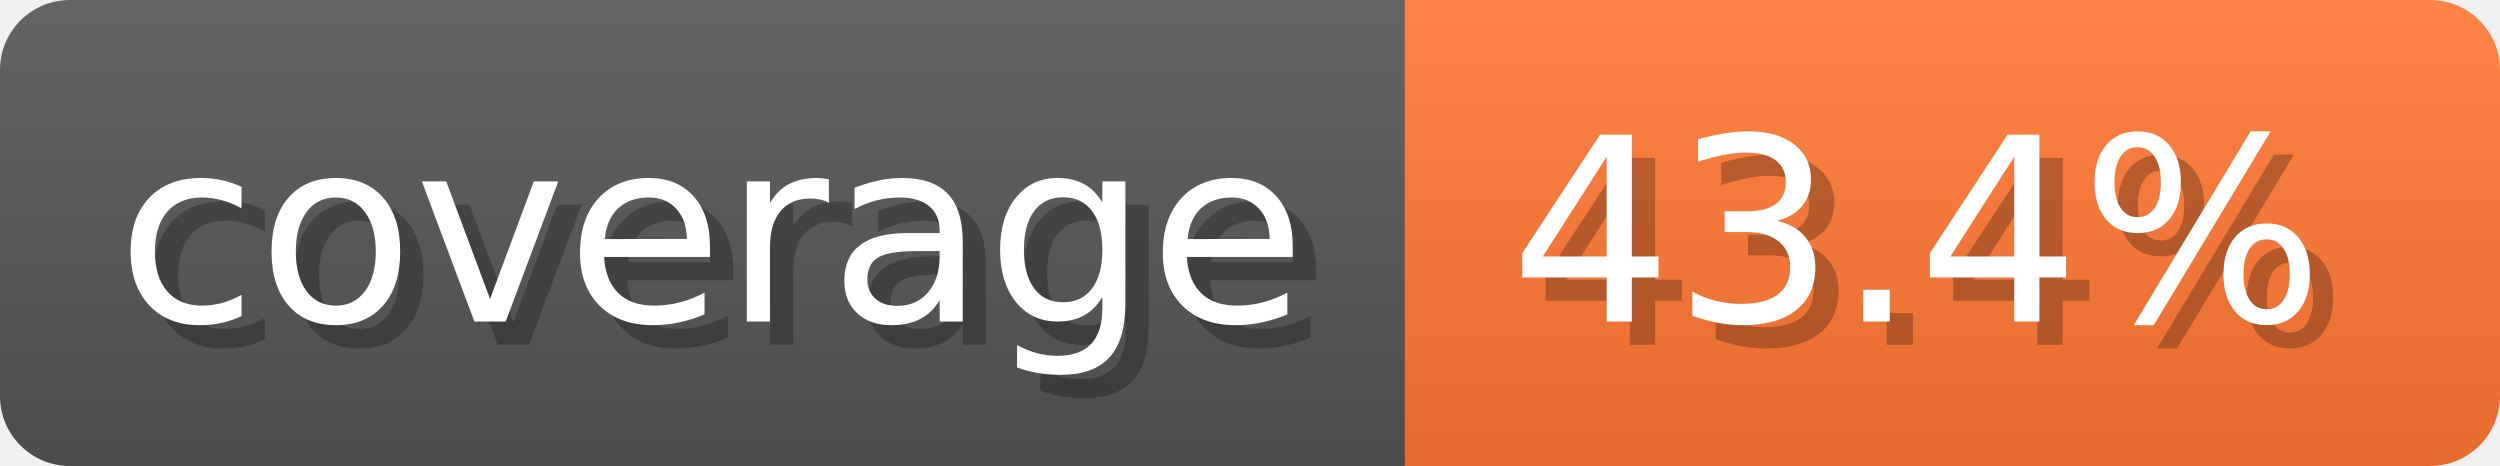
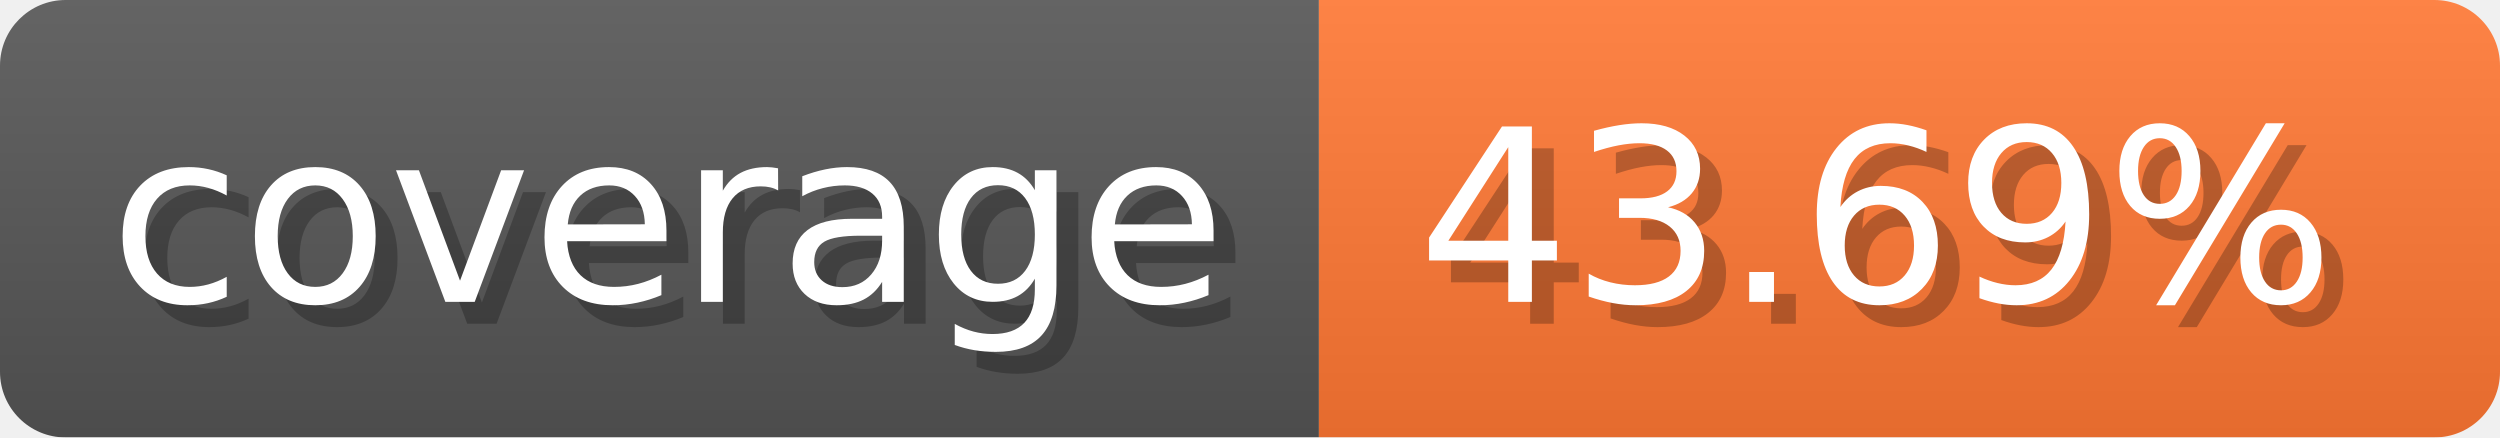
- <svg xmlns="http://www.w3.org/2000/svg" width="107.3" height="20" viewBox="0 0 1073 200" role="img" aria-label="coverage: 43.4%">
-   <linearGradient id="JfTZE" x2="0" y2="100%">
+ <svg xmlns="http://www.w3.org/2000/svg" width="114.3" height="20" viewBox="0 0 1143 200" role="img" aria-label="coverage: 43.69%">
+   <linearGradient id="HRmJu" x2="0" y2="100%">
    <stop offset="0" stop-opacity=".1" stop-color="#EEE" />
    <stop offset="1" stop-opacity=".1" />
  </linearGradient>
-   <mask id="GmpGx">
-     <rect width="1073" height="200" rx="30" fill="#FFF" />
+   <mask id="NVvUP">
+     <rect width="1143" height="200" rx="30" fill="#FFF" />
  </mask>
-   <g mask="url(#GmpGx)">
+   <g mask="url(#NVvUP)">
    <rect width="603" height="200" fill="#555" />
-     <rect width="470" height="200" fill="#F73" x="603" />
-     <rect width="1073" height="200" fill="url(#JfTZE)" />
+     <rect width="540" height="200" fill="#F73" x="603" />
+     <rect width="1143" height="200" fill="url(#HRmJu)" />
  </g>
  <g aria-hidden="true" fill="#fff" text-anchor="start" font-family="Verdana,DejaVu Sans,sans-serif" font-size="110">
    <text x="60" y="148" textLength="503" fill="#000" opacity="0.25">coverage</text>
    <text x="50" y="138" textLength="503">coverage</text>
-     <text x="658" y="148" textLength="370" fill="#000" opacity="0.25">43.4%</text>
-     <text x="648" y="138" textLength="370">43.4%</text>
+     <text x="658" y="148" textLength="440" fill="#000" opacity="0.25">43.69%</text>
+     <text x="648" y="138" textLength="440">43.69%</text>
  </g>
</svg>
